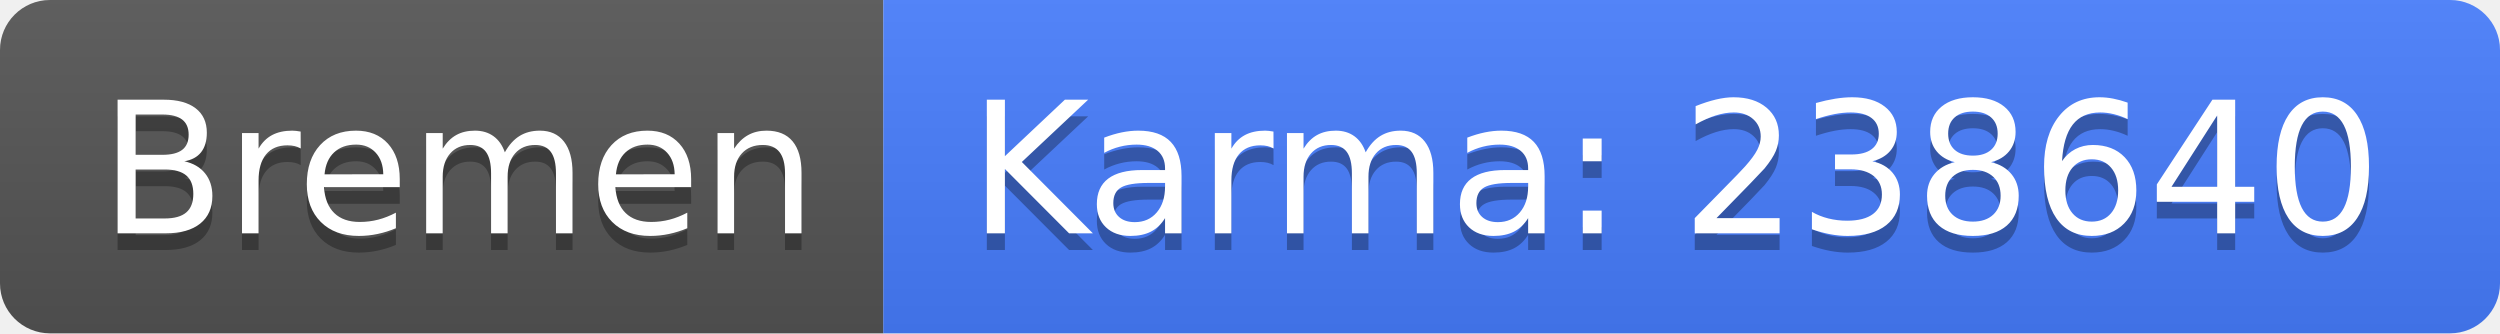
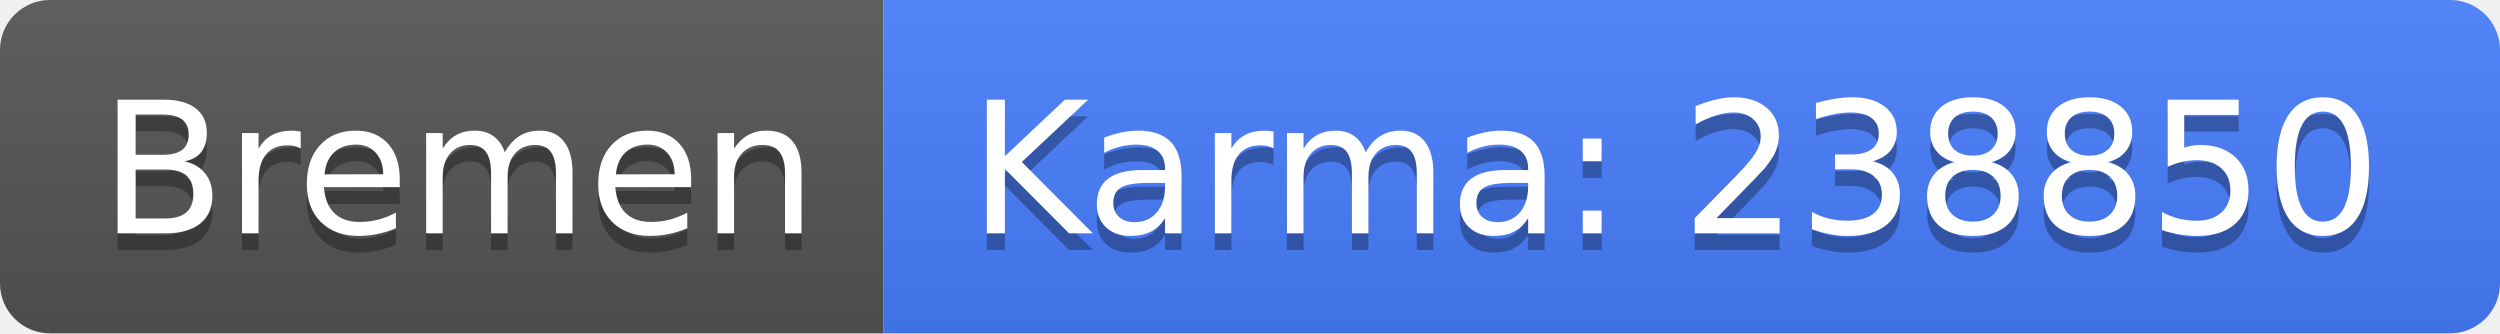
<svg xmlns="http://www.w3.org/2000/svg" width="150" height="20">
  <linearGradient id="b" x2="0" y2="100%">
    <stop offset="0" stop-color="#bbb" stop-opacity=".1" />
    <stop offset="1" stop-opacity=".1" />
  </linearGradient>
  <clipPath id="a">
    <rect width="150" height="20" rx="3" fill="#fff" />
  </clipPath>
  <g clip-path="url(#a)">
    <path fill="#555" d="M0 0h53v20H0z" />
    <path fill="#477eff" d="M53 0h97v20H53z" />
    <path fill="url(#b)" d="M0 0h150v20H0z" />
  </g>
  <g fill="#fff" text-anchor="middle" font-family="DejaVu Sans,Verdana,Geneva,sans-serif" font-size="110">
    <text x="275" y="150" fill="#010101" fill-opacity=".3" transform="scale(.1)" textLength="430">Bremen</text>
    <text x="275" y="140" transform="scale(.1)" textLength="430">Bremen</text>
-     <text x="1005" y="150" fill="#010101" fill-opacity=".3" transform="scale(.1)" textLength="870">Karma: 238640</text>
-     <text x="1005" y="140" transform="scale(.1)" textLength="870">Karma: 238640</text>
+     <text x="1005" y="150" fill="#010101" fill-opacity=".3" transform="scale(.1)" textLength="870">Karma: 238850</text>
+     <text x="1005" y="140" transform="scale(.1)" textLength="870">Karma: 238850</text>
  </g>
</svg>
